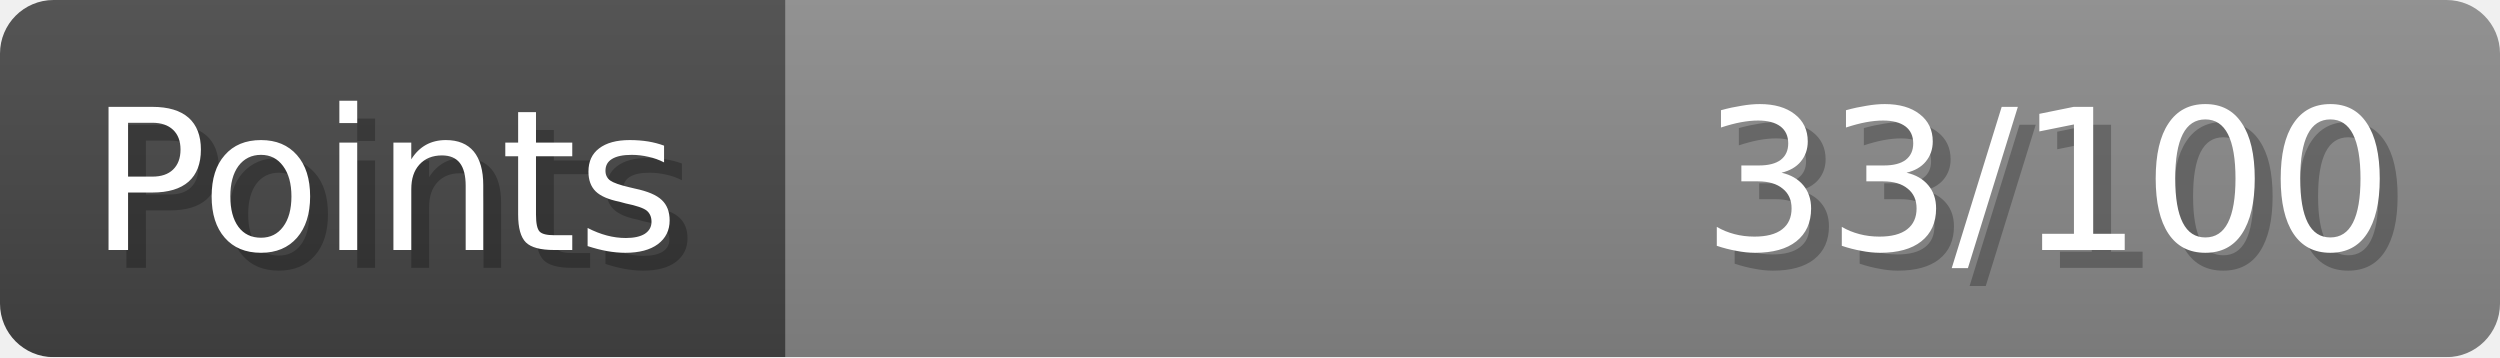
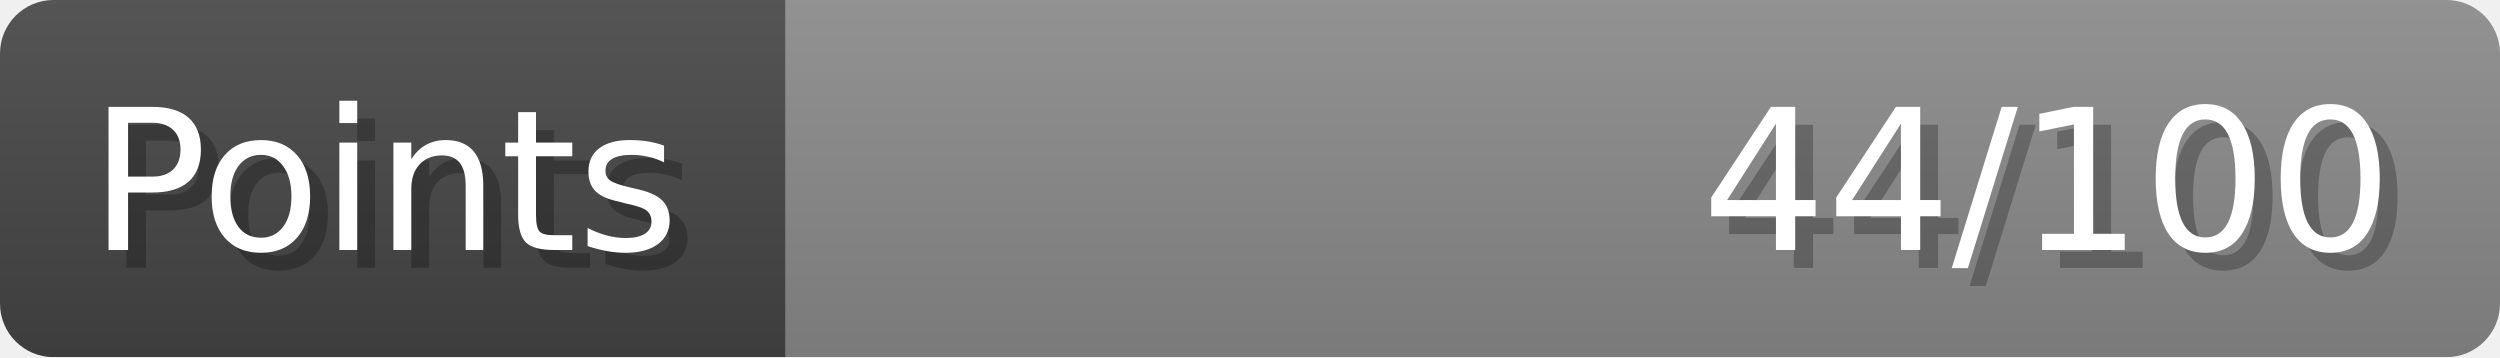
- <svg xmlns="http://www.w3.org/2000/svg" width="140px" height="20px" role="img" aria-label="Points: 33/100">
+ <svg xmlns="http://www.w3.org/2000/svg" width="140px" height="20px" role="img" aria-label="Points: 44/100">
  <linearGradient id="a" x2="0" y2="100%">
    <stop offset="0" stop-opacity=".1" stop-color="#EEE" />
    <stop offset="1" stop-opacity=".1" />
  </linearGradient>
  <mask id="m">
    <rect width="100%" height="100%" rx="3" fill="#FFF" />
  </mask>
  <g mask="url(#m)">
    <rect x="0" y="0" width="44" height="20" fill="#444" />
    <svg x="44" y="0" width="96" height="20">
      <rect width="100%" height="100%" fill="#888888" />
      <rect width="0%" height="100%" fill="#33CC11" transform="">
-         <animate attributeName="width" begin="0.5s" dur="600ms" from="0%" to="33%" repeatCount="1" fill="freeze" calcMode="spline" keyTimes="0; 1" keySplines="0.3, 0.61, 0.355, 1" />
+         <animate attributeName="width" begin="0.5s" dur="600ms" from="0%" to="44%" repeatCount="1" fill="freeze" calcMode="spline" keyTimes="0; 1" keySplines="0.3, 0.61, 0.355, 1" />
      </rect>
    </svg>
    <rect width="140" height="20" fill="url(#a)" />
  </g>
  <g aria-hidden="true" font-size="11" font-family="Verdana, DejaVu Sans, sans-serif" fill="#FFFFFF">
    <text x="6" y="15" fill="#000" opacity="0.25">Points</text>
    <text x="5" y="14">Points</text>
-     <text x="135" y="15" fill="#000" opacity="0.25" text-anchor="end">33/100</text>
-     <text x="134" y="14" text-anchor="end">33/100</text>
+     <text x="135" y="15" fill="#000" opacity="0.25" text-anchor="end">44/100</text>
+     <text x="134" y="14" text-anchor="end">44/100</text>
  </g>
</svg>
